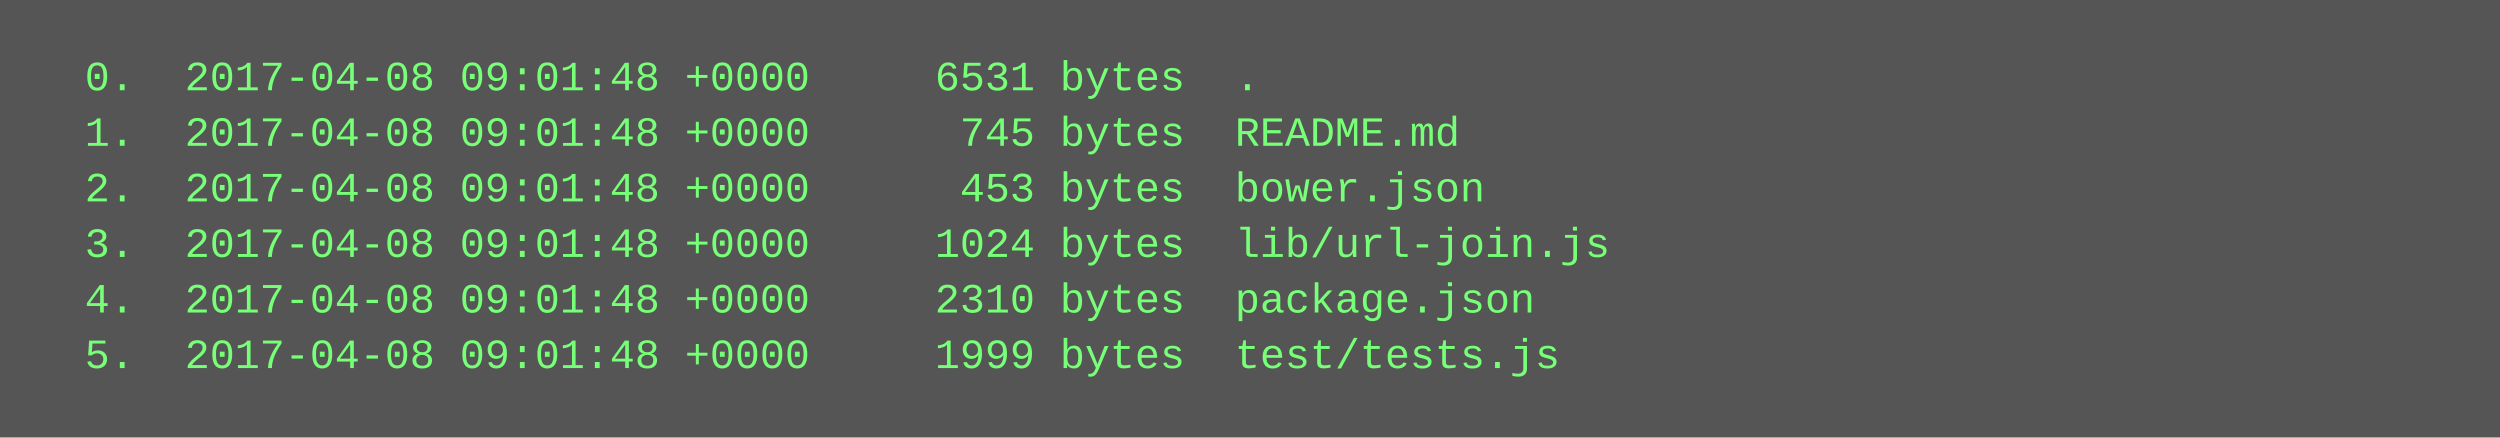
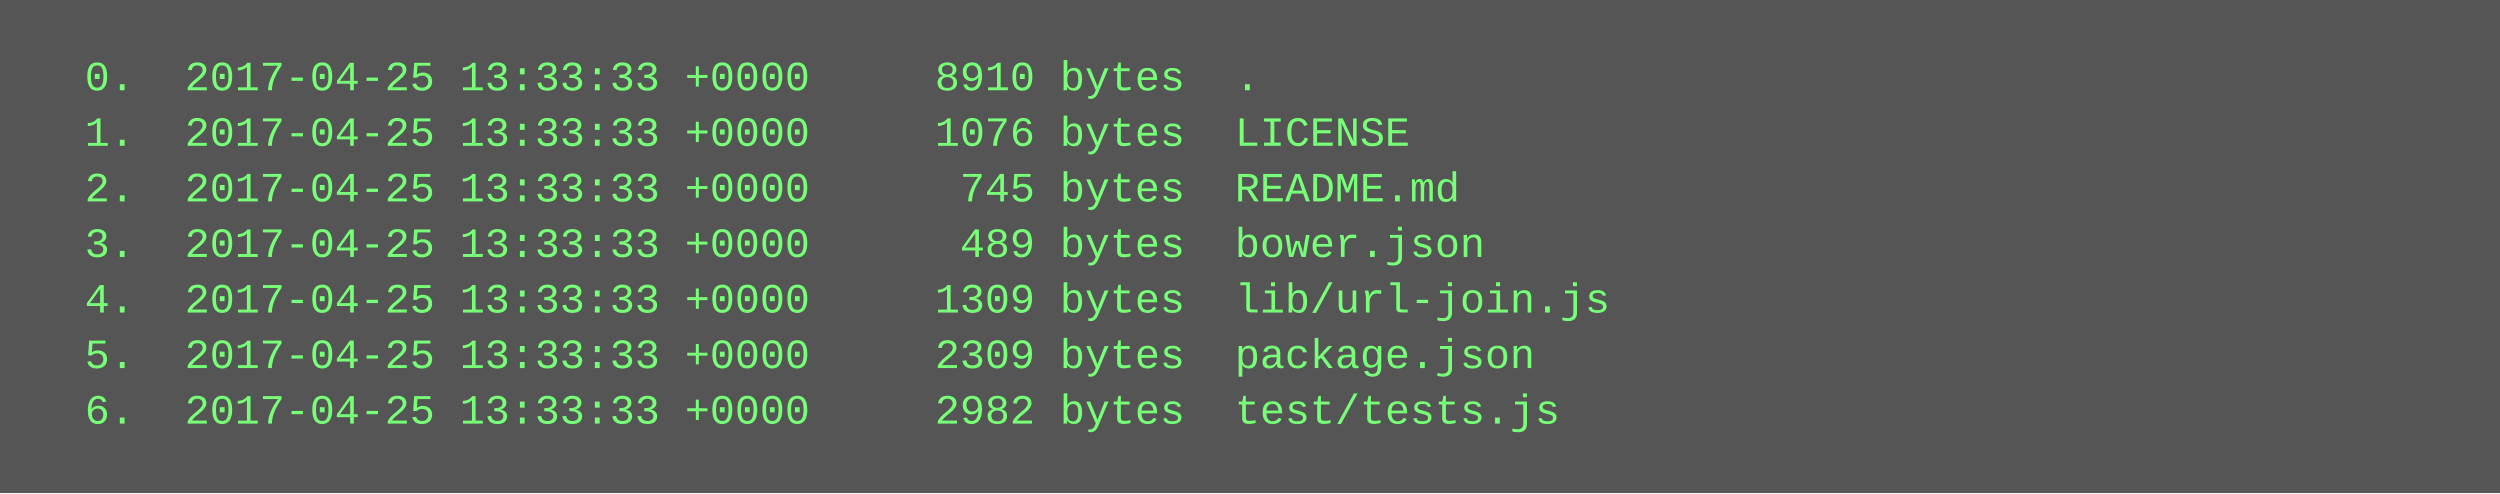
- <svg xmlns="http://www.w3.org/2000/svg" height="126" width="720">
-   <rect height="126" fill="#555" width="720" />
+ <svg xmlns="http://www.w3.org/2000/svg" height="142" width="720">
+   <rect height="142" fill="#555" width="720" />
  <text fill="#7f7" font-family="Courier New" font-size="12" xml:space="preserve">
-     <tspan x="10" y="26">  0.  2017-04-08 09:01:48 +0000     6531 bytes  .</tspan>
-     <tspan x="10" y="42">  1.  2017-04-08 09:01:48 +0000      745 bytes  README.md</tspan>
-     <tspan x="10" y="58">  2.  2017-04-08 09:01:48 +0000      453 bytes  bower.json</tspan>
-     <tspan x="10" y="74">  3.  2017-04-08 09:01:48 +0000     1024 bytes  lib/url-join.js</tspan>
-     <tspan x="10" y="90">  4.  2017-04-08 09:01:48 +0000     2310 bytes  package.json</tspan>
-     <tspan x="10" y="106">  5.  2017-04-08 09:01:48 +0000     1999 bytes  test/tests.js</tspan>
+     <tspan x="10" y="26">  0.  2017-04-25 13:33:33 +0000     8910 bytes  .</tspan>
+     <tspan x="10" y="42">  1.  2017-04-25 13:33:33 +0000     1076 bytes  LICENSE</tspan>
+     <tspan x="10" y="58">  2.  2017-04-25 13:33:33 +0000      745 bytes  README.md</tspan>
+     <tspan x="10" y="74">  3.  2017-04-25 13:33:33 +0000      489 bytes  bower.json</tspan>
+     <tspan x="10" y="90">  4.  2017-04-25 13:33:33 +0000     1309 bytes  lib/url-join.js</tspan>
+     <tspan x="10" y="106">  5.  2017-04-25 13:33:33 +0000     2309 bytes  package.json</tspan>
+     <tspan x="10" y="122">  6.  2017-04-25 13:33:33 +0000     2982 bytes  test/tests.js</tspan>
  </text>
</svg>
